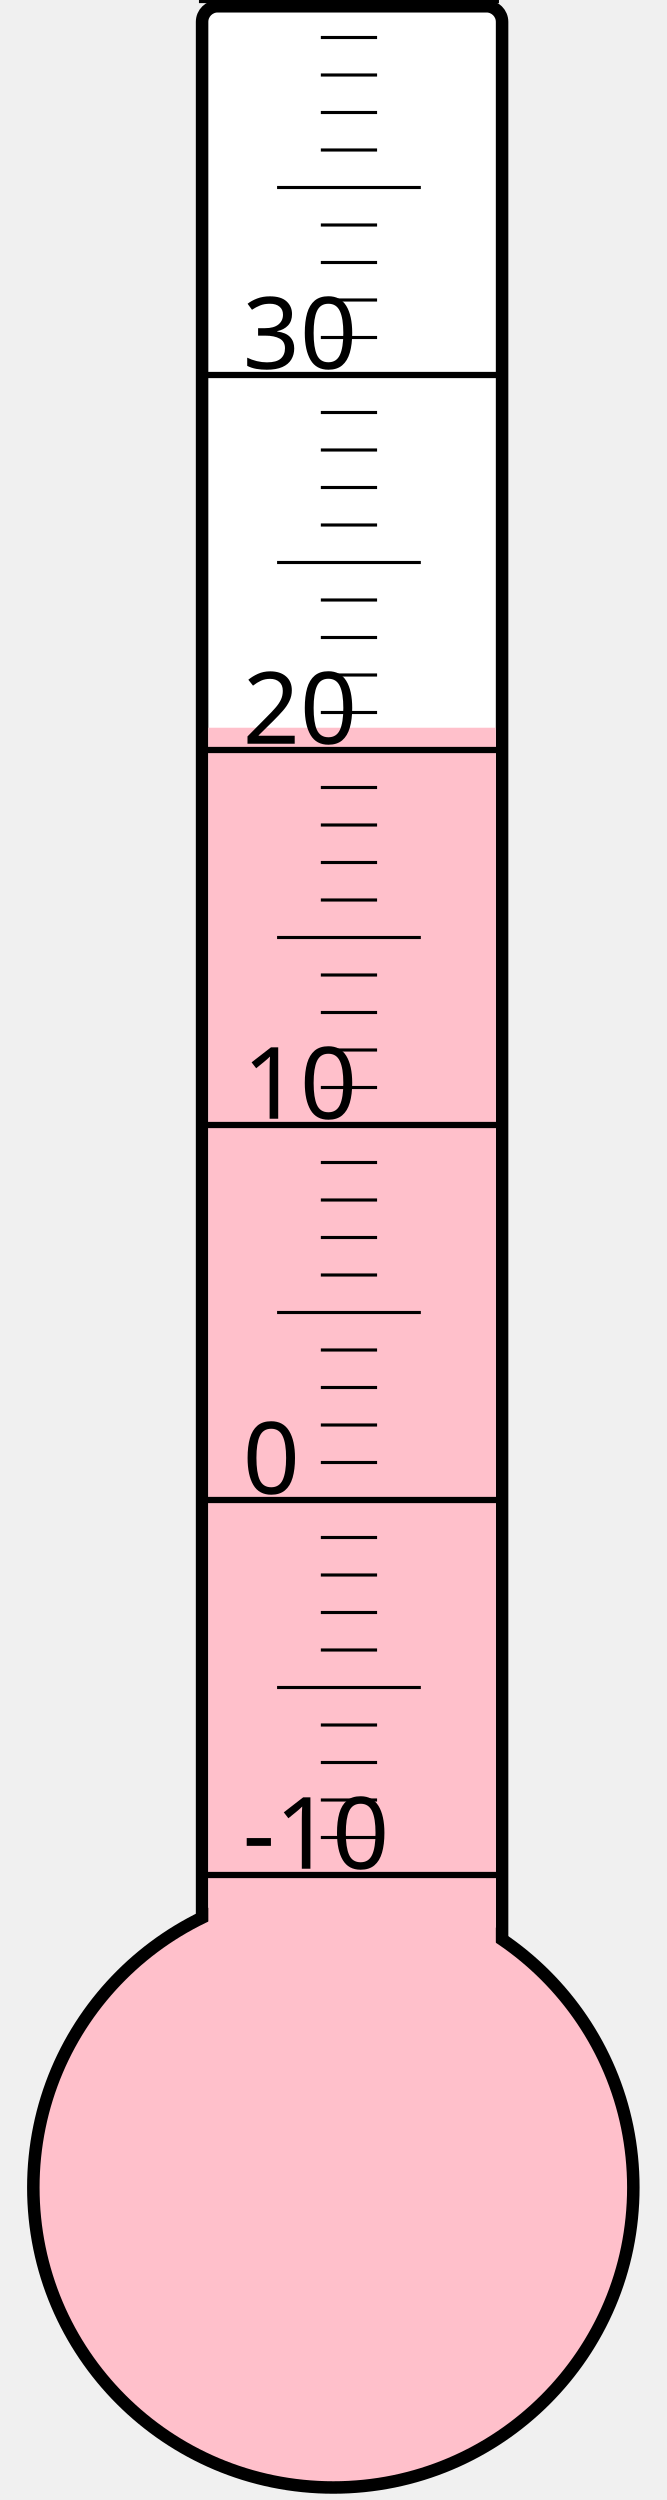
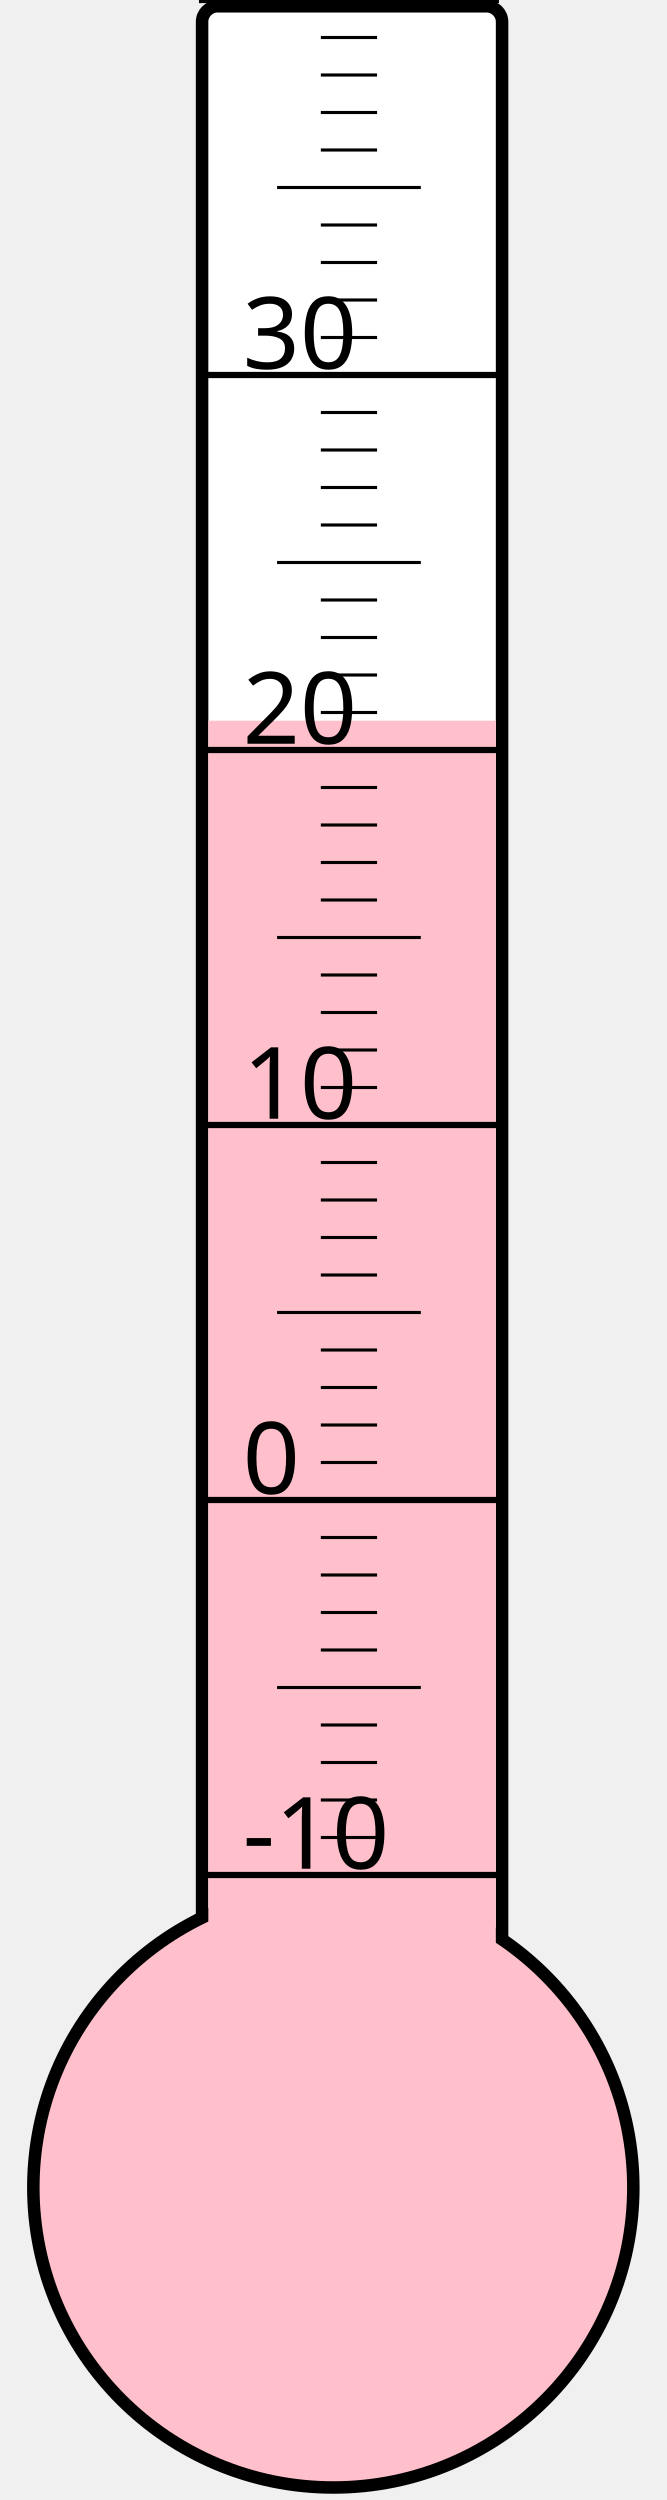
<svg xmlns="http://www.w3.org/2000/svg" width="40px" height="150px" viewBox="0 0 200 800">
  <rect width="200" height="800" x="0" y="0" style="fill: #ffffeb; fill-opacity: 0;" />
  <rect width="96" height="680" x="58" y="2" rx="5" ry="5" style="fill: white; fill-opacity: 1; stroke: black; stroke-width: 4;" />
  <circle cx="100" cy="700" r="96" style="fill: pink; stroke: black; stroke-width: 4;" />
-   <rect width="92" height="467.125" x="60" y="232.875" style="fill: pink; fill-opacity: 1; stroke-width: 0;" />
+   <rect width="92" height="469.375" x="60" y="230.625" style="fill: pink; fill-opacity: 1; stroke-width: 0;" />
  <text x="71" y="598" style="font-family: sans-serif; font-size: 24pt;">-10</text>
  <text x="71" y="478" style="font-family: sans-serif; font-size: 24pt;">0</text>
  <text x="71" y="358" style="font-family: sans-serif; font-size: 24pt;">10</text>
  <text x="71" y="238" style="font-family: sans-serif; font-size: 24pt;">20</text>
  <text x="71" y="118" style="font-family: sans-serif; font-size: 24pt;">30</text>
  <g style="stroke: black;">
    <line x1="57" y1="600" x2="153" y2="600" style="stroke-width: 2;" />
    <line x1="96" y1="588" x2="114" y2="588" style="stroke-width: 1;" />
    <line x1="96" y1="576" x2="114" y2="576" style="stroke-width: 1;" />
    <line x1="96" y1="564" x2="114" y2="564" style="stroke-width: 1;" />
    <line x1="96" y1="552" x2="114" y2="552" style="stroke-width: 1;" />
    <line x1="82" y1="540" x2="128" y2="540" style="stroke-width: 1;" />
    <line x1="96" y1="528" x2="114" y2="528" style="stroke-width: 1;" />
    <line x1="96" y1="516" x2="114" y2="516" style="stroke-width: 1;" />
    <line x1="96" y1="504" x2="114" y2="504" style="stroke-width: 1;" />
    <line x1="96" y1="492" x2="114" y2="492" style="stroke-width: 1;" />
    <line x1="57" y1="480" x2="153" y2="480" style="stroke-width: 2;" />
    <line x1="96" y1="468" x2="114" y2="468" style="stroke-width: 1;" />
    <line x1="96" y1="456" x2="114" y2="456" style="stroke-width: 1;" />
    <line x1="96" y1="444" x2="114" y2="444" style="stroke-width: 1;" />
    <line x1="96" y1="432" x2="114" y2="432" style="stroke-width: 1;" />
    <line x1="82" y1="420" x2="128" y2="420" style="stroke-width: 1;" />
    <line x1="96" y1="408" x2="114" y2="408" style="stroke-width: 1;" />
    <line x1="96" y1="396" x2="114" y2="396" style="stroke-width: 1;" />
    <line x1="96" y1="384" x2="114" y2="384" style="stroke-width: 1;" />
    <line x1="96" y1="372" x2="114" y2="372" style="stroke-width: 1;" />
    <line x1="57" y1="360" x2="153" y2="360" style="stroke-width: 2;" />
    <line x1="96" y1="348" x2="114" y2="348" style="stroke-width: 1;" />
    <line x1="96" y1="336" x2="114" y2="336" style="stroke-width: 1;" />
    <line x1="96" y1="324" x2="114" y2="324" style="stroke-width: 1;" />
    <line x1="96" y1="312" x2="114" y2="312" style="stroke-width: 1;" />
    <line x1="82" y1="300" x2="128" y2="300" style="stroke-width: 1;" />
    <line x1="96" y1="288" x2="114" y2="288" style="stroke-width: 1;" />
    <line x1="96" y1="276" x2="114" y2="276" style="stroke-width: 1;" />
    <line x1="96" y1="264" x2="114" y2="264" style="stroke-width: 1;" />
    <line x1="96" y1="252" x2="114" y2="252" style="stroke-width: 1;" />
    <line x1="57" y1="240" x2="153" y2="240" style="stroke-width: 2;" />
    <line x1="96" y1="228" x2="114" y2="228" style="stroke-width: 1;" />
    <line x1="96" y1="216" x2="114" y2="216" style="stroke-width: 1;" />
    <line x1="96" y1="204" x2="114" y2="204" style="stroke-width: 1;" />
    <line x1="96" y1="192" x2="114" y2="192" style="stroke-width: 1;" />
    <line x1="82" y1="180" x2="128" y2="180" style="stroke-width: 1;" />
    <line x1="96" y1="168" x2="114" y2="168" style="stroke-width: 1;" />
    <line x1="96" y1="156" x2="114" y2="156" style="stroke-width: 1;" />
    <line x1="96" y1="144" x2="114" y2="144" style="stroke-width: 1;" />
    <line x1="96" y1="132" x2="114" y2="132" style="stroke-width: 1;" />
    <line x1="57" y1="120" x2="153" y2="120" style="stroke-width: 2;" />
    <line x1="96" y1="108" x2="114" y2="108" style="stroke-width: 1;" />
    <line x1="96" y1="96" x2="114" y2="96" style="stroke-width: 1;" />
    <line x1="96" y1="84" x2="114" y2="84" style="stroke-width: 1;" />
    <line x1="96" y1="72" x2="114" y2="72" style="stroke-width: 1;" />
    <line x1="82" y1="60" x2="128" y2="60" style="stroke-width: 1;" />
    <line x1="96" y1="48" x2="114" y2="48" style="stroke-width: 1;" />
    <line x1="96" y1="36" x2="114" y2="36" style="stroke-width: 1;" />
    <line x1="96" y1="24" x2="114" y2="24" style="stroke-width: 1;" />
    <line x1="96" y1="12" x2="114" y2="12" style="stroke-width: 1;" />
    <line x1="57" y1="0" x2="153" y2="0" style="stroke-width: 2;" />
  </g>
</svg>
